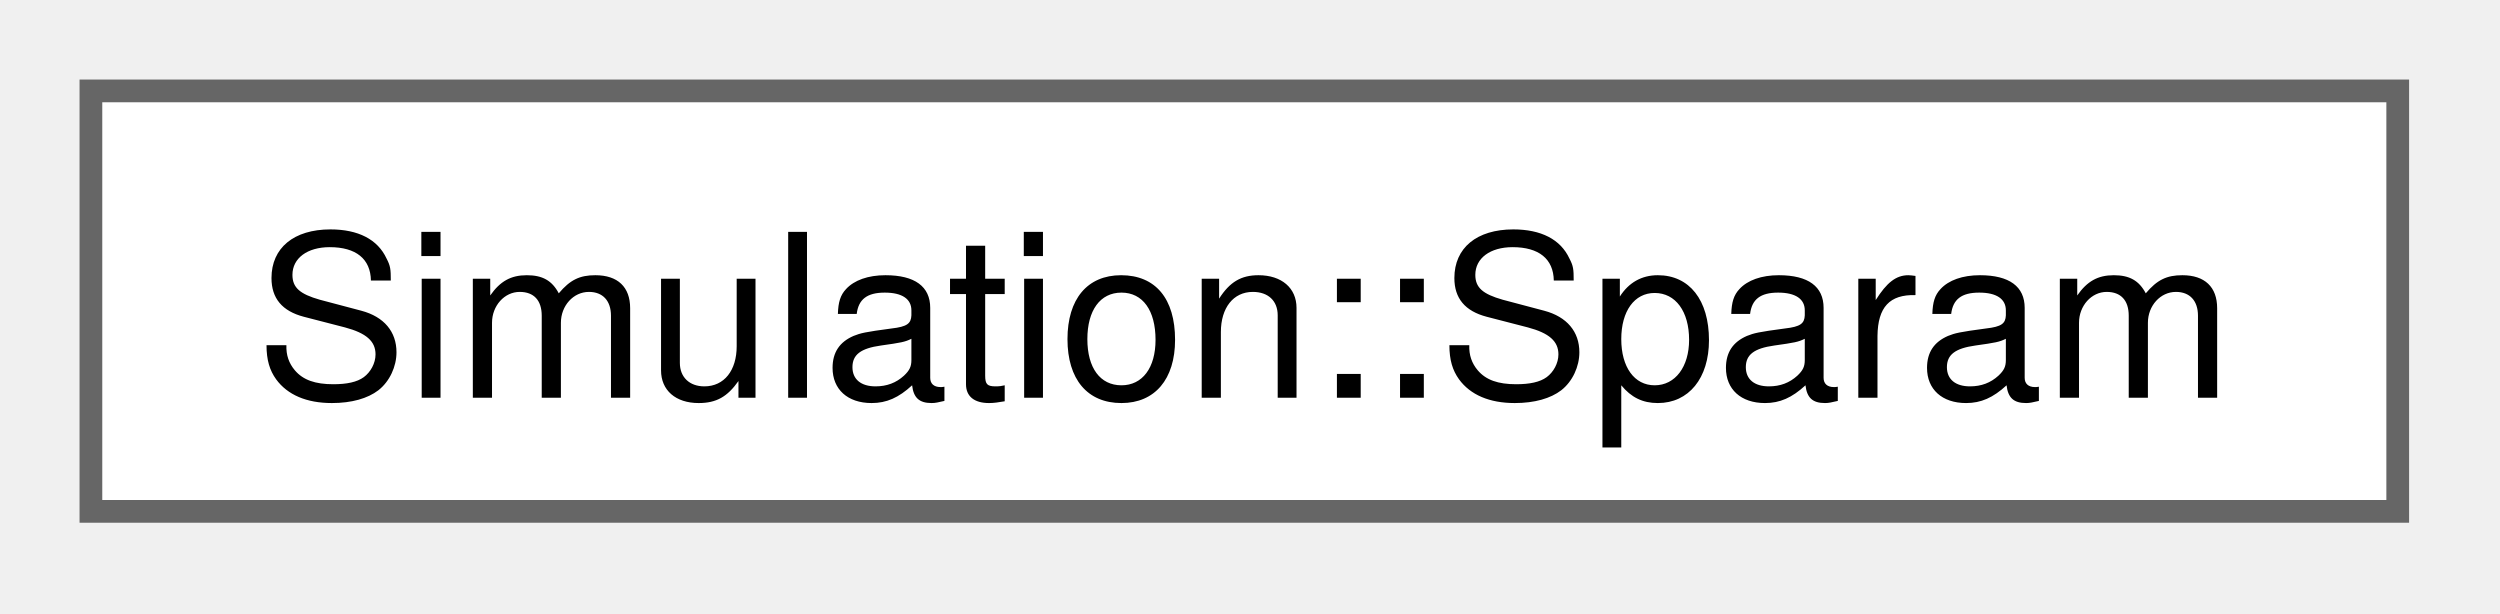
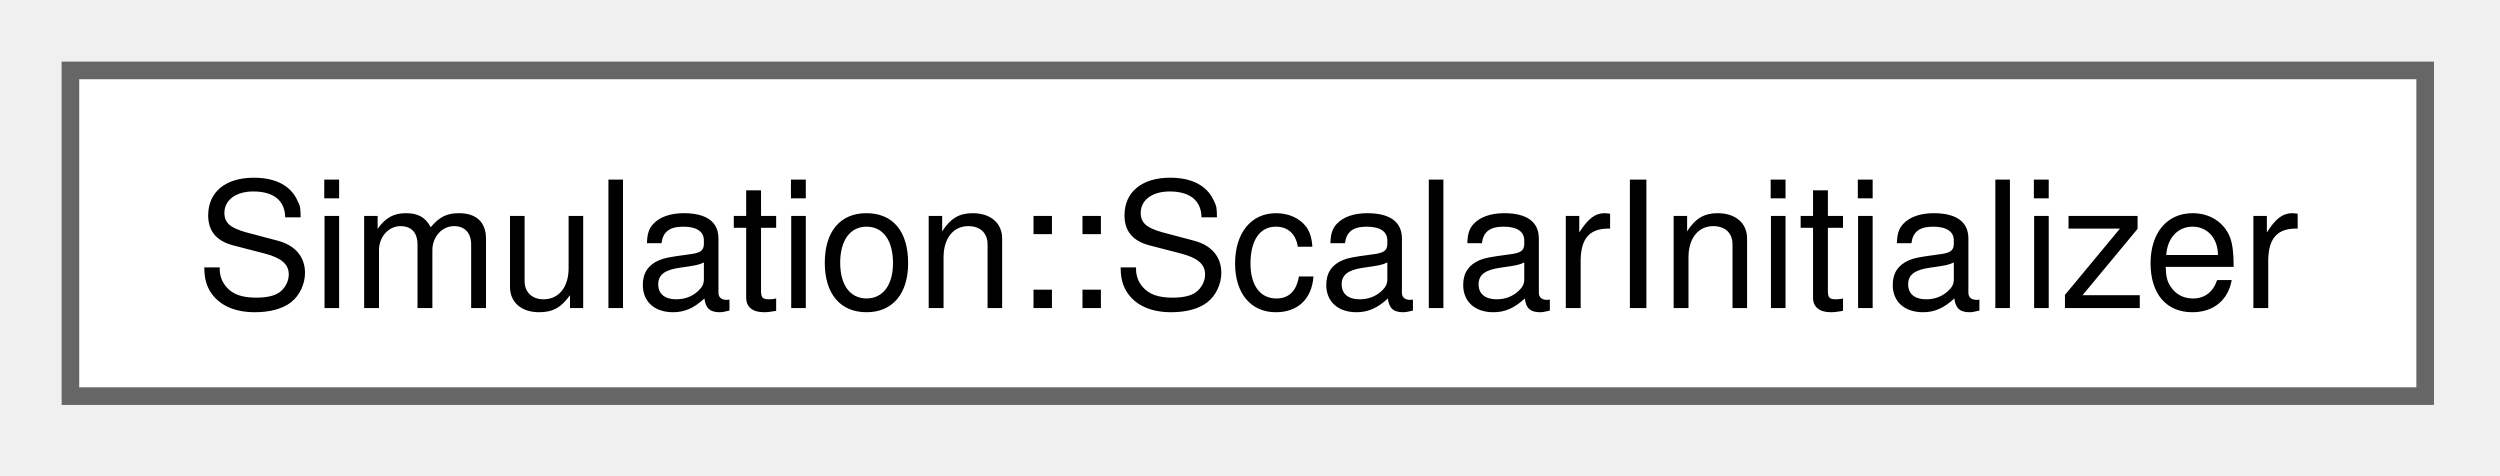
- <svg xmlns="http://www.w3.org/2000/svg" xmlns:xlink="http://www.w3.org/1999/xlink" width="110pt" height="27pt" viewBox="0.00 0.00 110.00 27.00">
+ <svg xmlns="http://www.w3.org/2000/svg" xmlns:xlink="http://www.w3.org/1999/xlink" width="142pt" height="27pt" viewBox="0.00 0.00 142.00 27.00">
  <g id="graph0" class="graph" transform="scale(1 1) rotate(0) translate(4 22.5)">
    <g id="Node000000" class="node">
      <g id="a_Node000000">
-         <a xlink:href="structSimulation_1_1Sparam.html" target="_top" xlink:title=" ">
-           <polygon fill="white" stroke="#666666" points="101.5,-18.5 0,-18.5 0,0 101.5,0 101.5,-18.5" />
-           <text xml:space="preserve" text-anchor="middle" x="50.75" y="-5" font-family="Helvetica,sans-Serif" font-size="10.00">Simulation::Sparam</text>
+         <a xlink:href="structSimulation_1_1ScalarInitializer.html" target="_top" xlink:title=" ">
+           <polygon fill="white" stroke="#666666" points="133.75,-18.5 0,-18.5 0,0 133.75,0 133.75,-18.5" />
+           <text xml:space="preserve" text-anchor="middle" x="66.88" y="-5" font-family="Helvetica,sans-Serif" font-size="10.00">Simulation::ScalarInitializer</text>
        </a>
      </g>
    </g>
  </g>
</svg>
